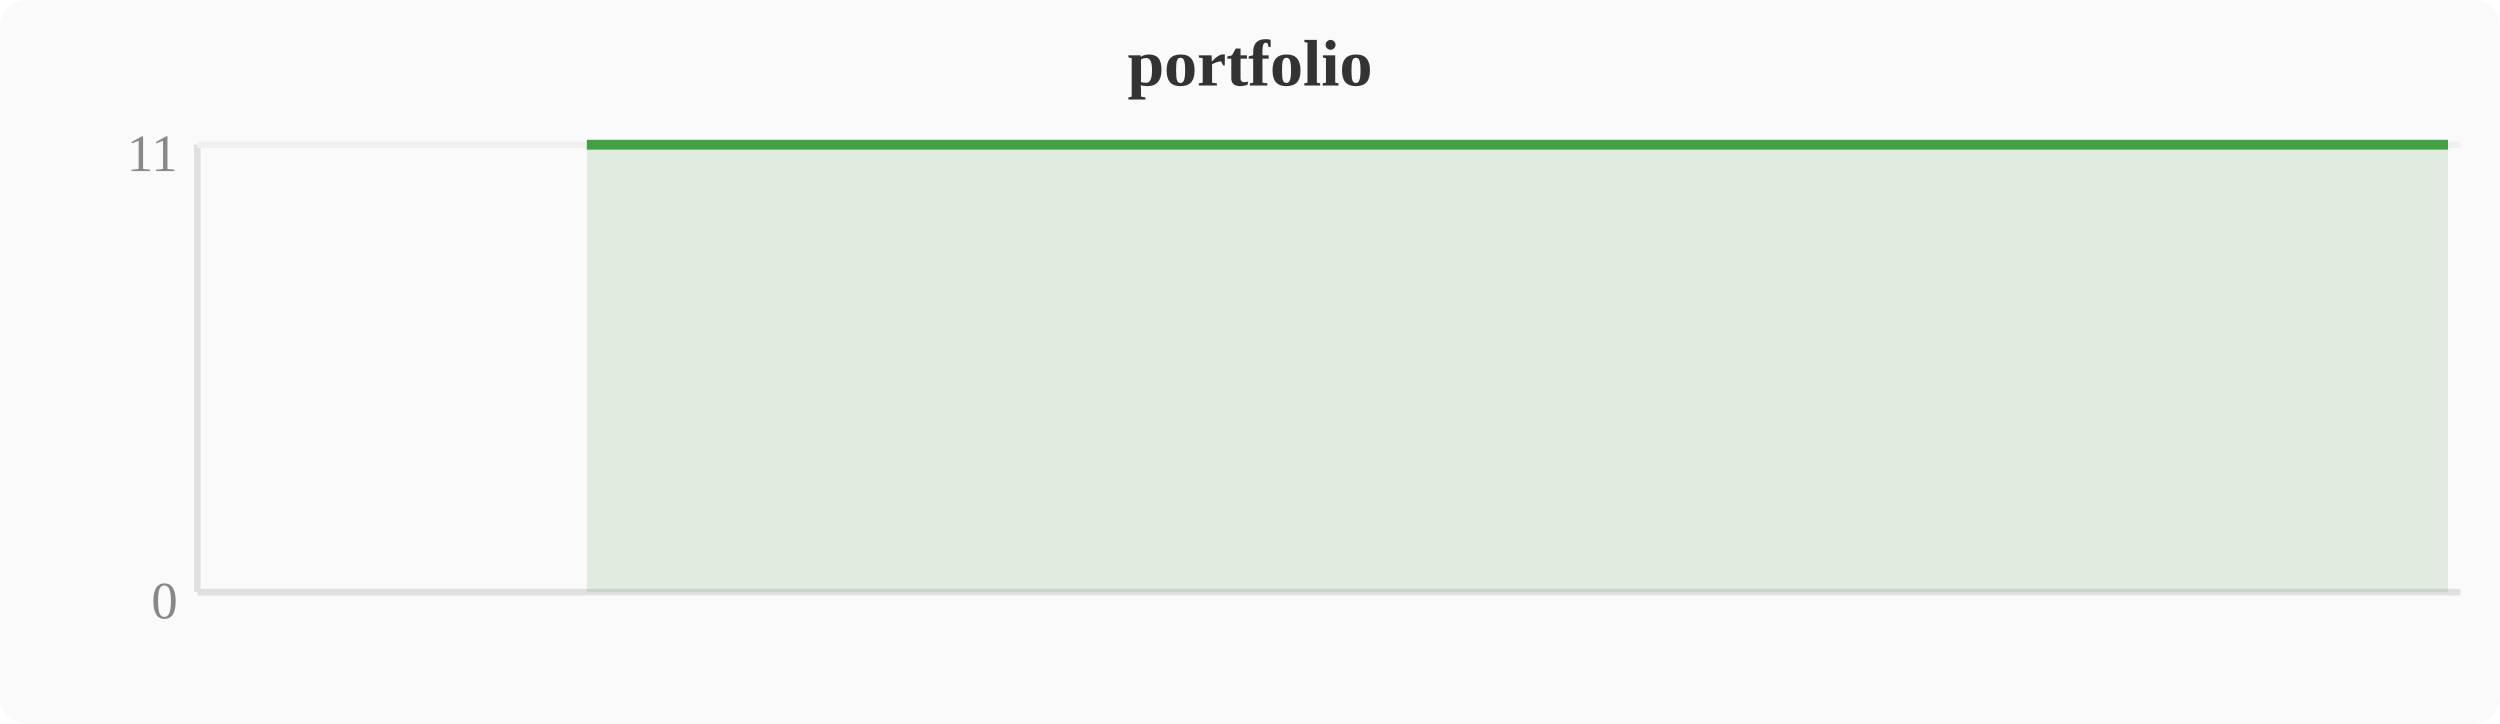
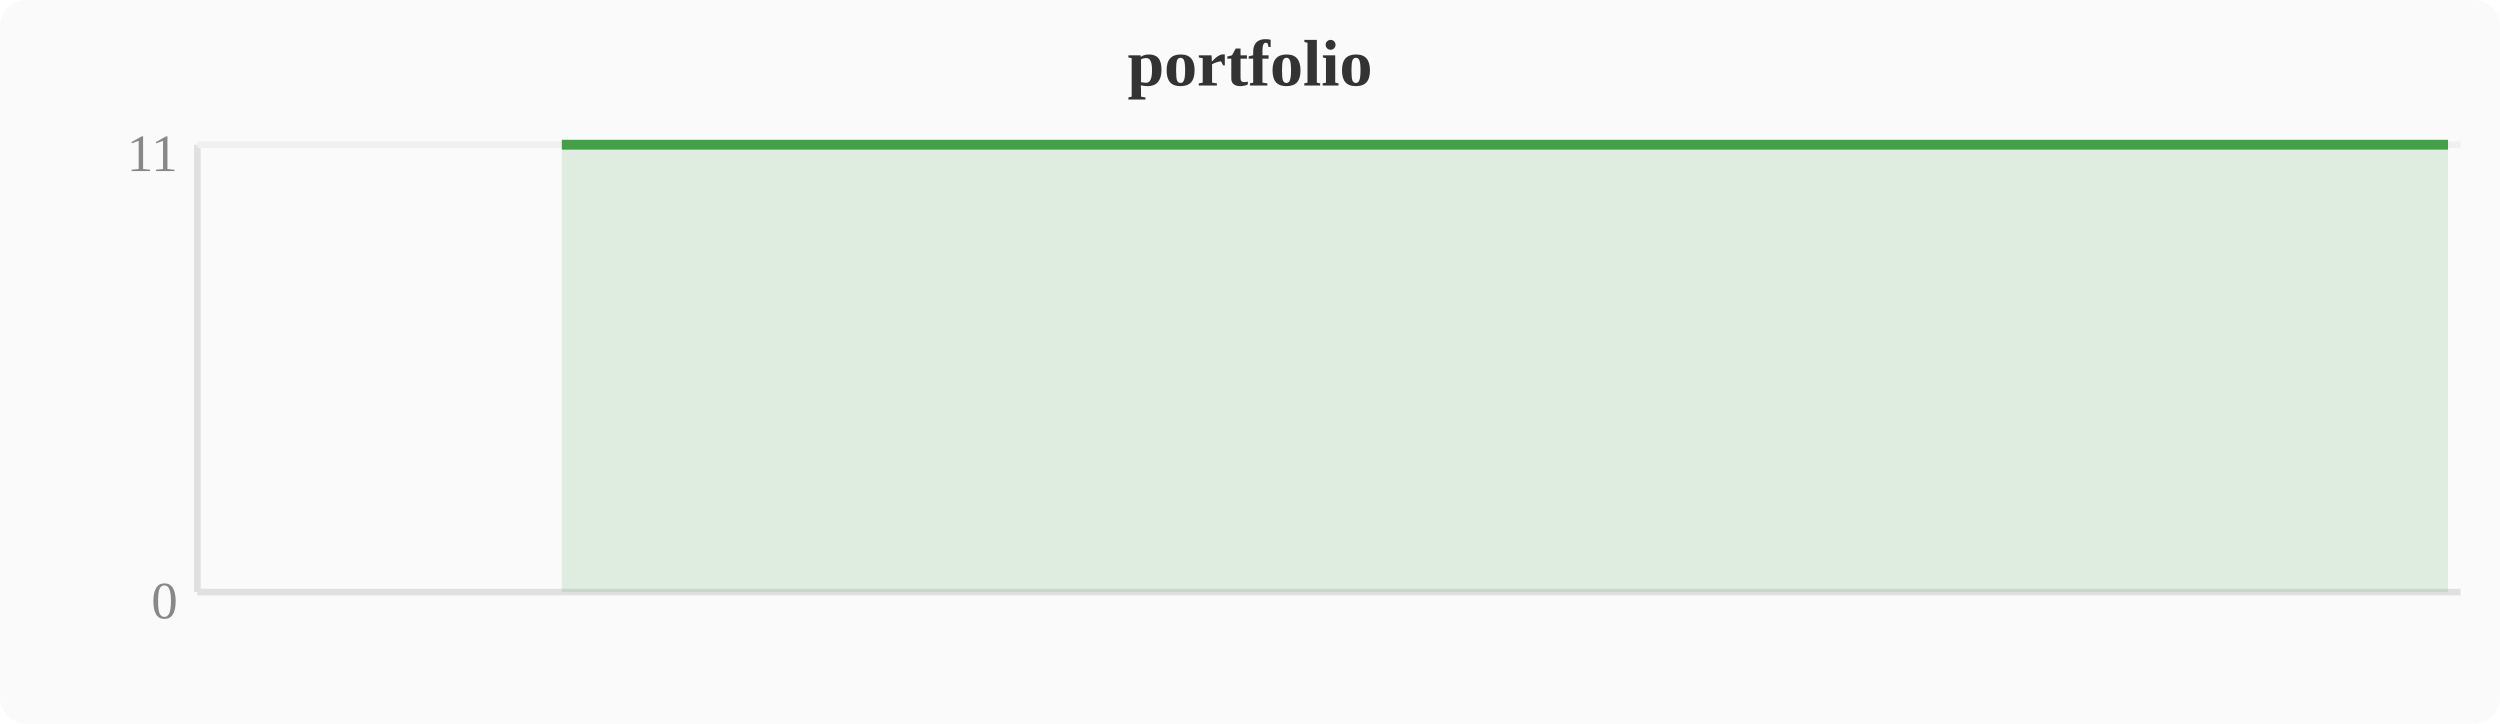
<svg xmlns="http://www.w3.org/2000/svg" width="380" height="110" viewBox="0 0 380 110">
  <rect width="380" height="110" fill="#fafafa" rx="4" />
  <text x="190" y="13" text-anchor="middle" font-size="10" font-weight="bold" fill="#333">portfolio</text>
  <line x1="30" y1="22" x2="30" y2="90" stroke="#e0e0e0" stroke-width="1" />
  <line x1="30" y1="90" x2="374" y2="90" stroke="#e0e0e0" stroke-width="1" />
  <line x1="30" y1="22" x2="374" y2="22" stroke="#f0f0f0" stroke-width="1" />
  <text x="27" y="94" text-anchor="end" font-size="8" fill="#888">0</text>
  <text x="27" y="26" text-anchor="end" font-size="8" fill="#888">11</text>
-   <polygon points="89.2,22.0 93.1,22.0 96.9,22.0 100.7,22.0 104.5,22.0 108.4,22.0 112.2,22.0 116.0,22.0 119.8,22.0 123.6,22.0 127.5,22.0 131.3,22.0 135.1,22.0 138.9,22.0 142.8,22.0 146.6,22.0 150.4,22.0 154.2,22.0 158.0,22.0 161.9,22.0 165.7,22.0 169.5,22.0 173.3,22.0 177.2,22.0 181.0,22.0 184.8,22.0 188.6,22.0 192.4,22.0 196.3,22.0 200.1,22.0 203.9,22.0 207.7,22.0 211.6,22.0 215.4,22.0 219.2,22.0 223.0,22.0 226.8,22.0 230.7,22.0 234.5,22.0 238.3,22.0 242.1,22.0 246.0,22.0 249.8,22.0 253.6,22.0 257.4,22.0 261.2,22.0 265.1,22.0 268.9,22.0 272.7,22.0 276.5,22.0 280.4,22.0 284.2,22.0 288.0,22.0 291.8,22.0 295.6,22.0 299.5,22.0 303.3,22.0 307.1,22.0 310.9,22.0 314.8,22.0 318.6,22.0 322.4,22.0 326.2,22.0 330.0,22.0 333.9,22.0 337.7,22.0 341.5,22.0 345.3,22.0 349.2,22.0 353.0,22.0 356.8,22.0 360.6,22.0 364.4,22.0 368.3,22.0 372.1,22.0 372.1,90 89.2,90" fill="#43a047" opacity="0.15" />
-   <polyline points="89.2,22.0 93.1,22.0 96.9,22.0 100.7,22.0 104.5,22.0 108.4,22.0 112.2,22.0 116.0,22.0 119.8,22.0 123.6,22.0 127.5,22.0 131.3,22.0 135.1,22.0 138.9,22.0 142.8,22.0 146.6,22.0 150.4,22.0 154.2,22.0 158.0,22.0 161.9,22.0 165.7,22.0 169.5,22.0 173.3,22.0 177.2,22.0 181.0,22.0 184.8,22.0 188.6,22.0 192.4,22.0 196.3,22.0 200.1,22.0 203.9,22.0 207.7,22.0 211.6,22.0 215.4,22.0 219.2,22.0 223.0,22.0 226.8,22.0 230.7,22.0 234.5,22.0 238.3,22.0 242.1,22.0 246.0,22.0 249.8,22.0 253.6,22.0 257.4,22.0 261.2,22.0 265.1,22.0 268.9,22.0 272.7,22.0 276.5,22.0 280.4,22.0 284.2,22.0 288.0,22.0 291.8,22.0 295.6,22.0 299.5,22.0 303.3,22.0 307.1,22.0 310.9,22.0 314.8,22.0 318.6,22.0 322.4,22.0 326.2,22.0 330.0,22.0 333.9,22.0 337.7,22.0 341.5,22.0 345.3,22.0 349.2,22.0 353.0,22.0 356.8,22.0 360.6,22.0 364.4,22.0 368.3,22.0 372.1,22.0" fill="none" stroke="#43a047" stroke-width="1.5" stroke-linejoin="round" />
+   <polygon points="85.4,22.0 89.2,22.0 93.1,22.0 96.9,22.0 100.7,22.0 104.5,22.0 108.4,22.0 112.2,22.0 116.0,22.0 119.8,22.0 123.6,22.0 127.5,22.0 131.3,22.0 135.1,22.0 138.9,22.0 142.8,22.0 146.6,22.0 150.4,22.0 154.2,22.0 158.0,22.0 161.9,22.0 165.7,22.0 169.5,22.0 173.3,22.0 177.2,22.0 181.0,22.0 184.8,22.0 188.6,22.0 192.4,22.0 196.3,22.0 200.1,22.0 203.9,22.0 207.7,22.0 211.6,22.0 215.4,22.0 219.2,22.0 223.0,22.0 226.8,22.0 230.7,22.0 234.5,22.0 238.3,22.0 242.1,22.0 246.0,22.0 249.8,22.0 253.6,22.0 257.4,22.0 261.2,22.0 265.1,22.0 268.9,22.0 272.7,22.0 276.5,22.0 280.4,22.0 284.2,22.0 288.0,22.0 291.8,22.0 295.6,22.0 299.5,22.0 303.3,22.0 307.1,22.0 310.9,22.0 314.8,22.0 318.6,22.0 322.4,22.0 326.2,22.0 330.0,22.0 333.9,22.0 337.7,22.0 341.5,22.0 345.3,22.0 349.2,22.0 353.0,22.0 356.8,22.0 360.6,22.0 364.4,22.0 368.3,22.0 372.1,22.0 372.1,90 85.4,90" fill="#43a047" opacity="0.15" />
+   <polyline points="85.4,22.0 89.2,22.0 93.1,22.0 96.9,22.0 100.7,22.0 104.5,22.0 108.4,22.0 112.2,22.0 116.0,22.0 119.8,22.0 123.6,22.0 127.5,22.0 131.3,22.0 135.1,22.0 138.9,22.0 142.8,22.0 146.6,22.0 150.4,22.0 154.2,22.0 158.0,22.0 161.9,22.0 165.7,22.0 169.5,22.0 173.3,22.0 177.2,22.0 181.0,22.0 184.8,22.0 188.6,22.0 192.4,22.0 196.3,22.0 200.1,22.0 203.9,22.0 207.7,22.0 211.6,22.0 215.4,22.0 219.2,22.0 223.0,22.0 226.8,22.0 230.7,22.0 234.5,22.0 238.3,22.0 242.1,22.0 246.0,22.0 249.8,22.0 253.6,22.0 257.4,22.0 261.2,22.0 265.1,22.0 268.9,22.0 272.7,22.0 276.5,22.0 280.4,22.0 284.2,22.0 288.0,22.0 291.8,22.0 295.6,22.0 299.5,22.0 303.3,22.0 307.1,22.0 310.9,22.0 314.8,22.0 318.6,22.0 322.4,22.0 326.2,22.0 330.0,22.0 333.9,22.0 337.7,22.0 341.5,22.0 345.3,22.0 349.2,22.0 353.0,22.0 356.8,22.0 360.6,22.0 364.4,22.0 368.3,22.0 372.1,22.0" fill="none" stroke="#43a047" stroke-width="1.5" stroke-linejoin="round" />
</svg>
